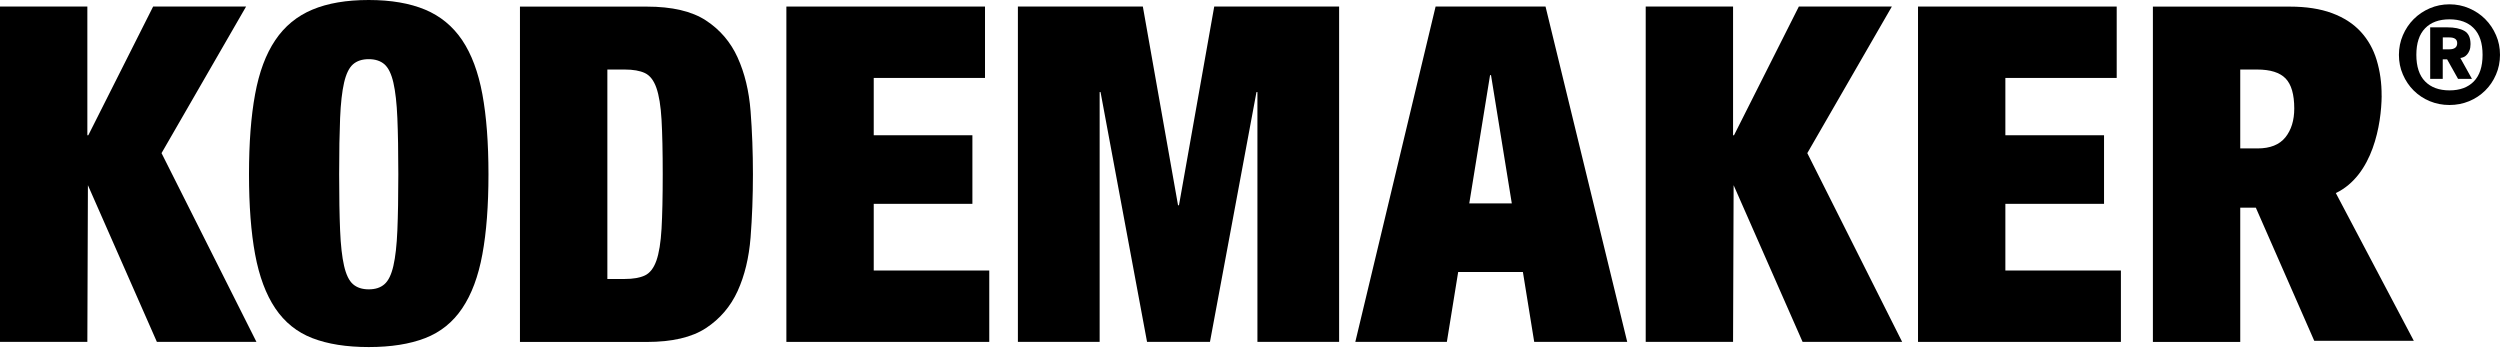
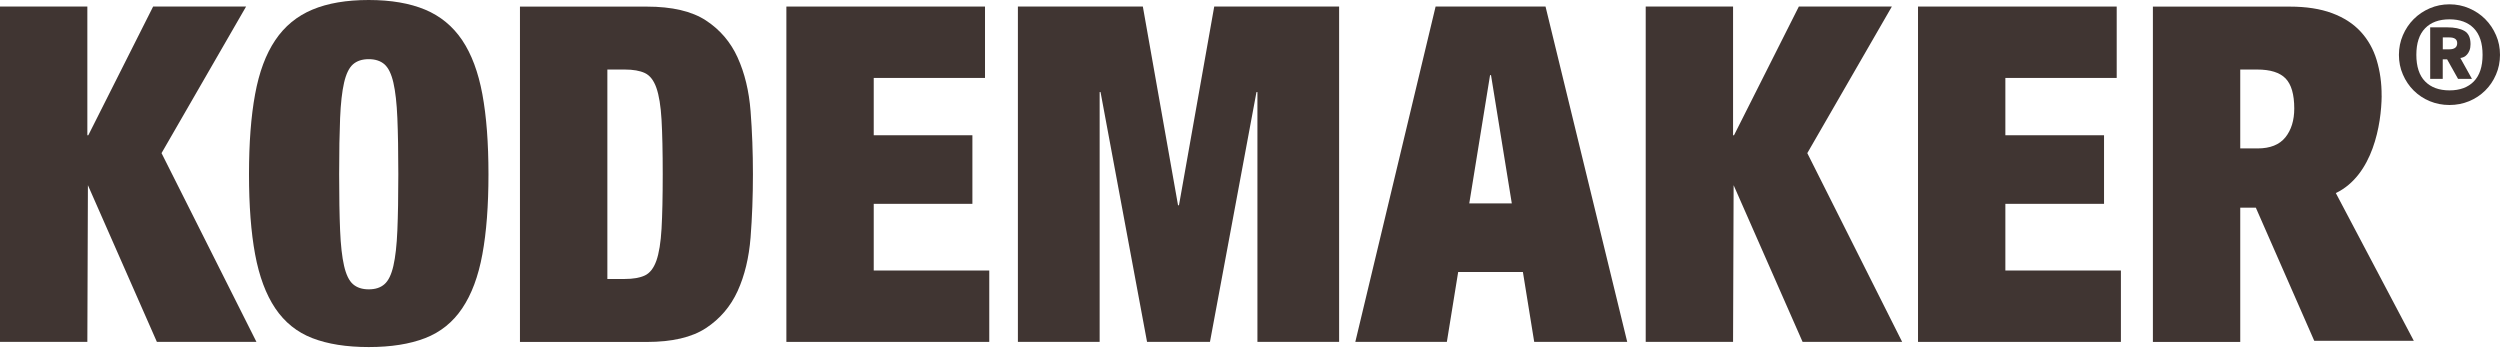
<svg xmlns="http://www.w3.org/2000/svg" id="Layer_2" viewBox="0 0 446.19 61.94">
  <defs>
-     <style>.cls-1{fill:#000000;}</style>
+     <style>.cls-1{fill:#403532;}</style>
  </defs>
  <g id="Layer_1-2">
    <polygon class="cls-1" points="43.92 1.17 27.33 1.17 15.76 24.14 15.59 24.14 15.59 1.17 0 1.17 0 61.02 15.59 61.02 15.69 33.05 28 61.02 45.77 61.02 28.83 27.33 43.92 1.17" />
    <polygon class="cls-1" points="337.65 1.17 321.05 1.17 309.48 24.14 309.31 24.14 309.31 1.17 293.72 1.17 293.72 61.02 309.31 61.02 309.41 33.05 321.72 61.02 339.49 61.02 322.56 27.33 337.65 1.17" />
    <path class="cls-1" d="m82.49,7.17c-1.68-2.49-3.88-4.3-6.62-5.45-2.74-1.14-6.09-1.72-10.06-1.72s-7.32.57-10.06,1.72c-2.74,1.15-4.95,2.96-6.62,5.45-1.68,2.49-2.88,5.7-3.6,9.64-.73,3.94-1.09,8.7-1.09,14.29s.36,10.35,1.09,14.29c.73,3.94,1.93,7.15,3.6,9.64,1.68,2.49,3.88,4.26,6.62,5.32,2.74,1.06,6.09,1.59,10.06,1.59s7.32-.53,10.06-1.59c2.74-1.06,4.95-2.83,6.62-5.32,1.68-2.49,2.88-5.7,3.6-9.64.73-3.94,1.09-8.7,1.09-14.29s-.36-10.35-1.09-14.29c-.73-3.94-1.93-7.15-3.6-9.64Zm-11.57,33.95c-.11,2.65-.35,4.76-.71,6.33-.36,1.57-.89,2.66-1.59,3.27-.7.62-1.63.92-2.81.92s-2.11-.31-2.81-.92c-.7-.61-1.23-1.7-1.59-3.27-.36-1.56-.6-3.67-.71-6.33-.11-2.65-.17-5.99-.17-10.02s.06-7.36.17-10.02c.11-2.65.35-4.76.71-6.33.36-1.56.89-2.65,1.59-3.27.7-.61,1.63-.92,2.81-.92s2.11.31,2.81.92c.7.62,1.23,1.71,1.59,3.27.36,1.57.6,3.68.71,6.33.11,2.65.17,5.99.17,10.02s-.06,7.36-.17,10.02Z" />
    <path class="cls-1" d="m131.65,10.27c-1.26-2.77-3.14-4.97-5.66-6.62s-6.04-2.47-10.56-2.47h-22.63v59.85h22.63c4.53,0,8.05-.82,10.56-2.47,2.51-1.65,4.4-3.86,5.66-6.62,1.26-2.77,2.02-5.95,2.31-9.56.28-3.6.42-7.36.42-11.27s-.14-7.67-.42-11.27c-.28-3.6-1.05-6.79-2.31-9.56Zm-13.58,30.55c-.14,2.46-.45,4.36-.92,5.7-.48,1.34-1.16,2.22-2.05,2.64-.89.42-2.1.63-3.6.63h-3.1V12.41h3.1c1.51,0,2.71.21,3.6.63.89.42,1.58,1.3,2.05,2.64.47,1.34.78,3.24.92,5.7.14,2.46.21,5.7.21,9.72s-.07,7.26-.21,9.72Z" />
    <polygon class="cls-1" points="155.94 36.38 173.55 36.38 173.55 24.14 155.94 24.14 155.94 13.91 175.8 13.91 175.8 1.17 140.35 1.17 140.35 61.02 176.56 61.02 176.56 48.28 155.94 48.28 155.94 36.38" />
    <polygon class="cls-1" points="239 1.17 216.71 1.17 210.42 36.63 210.25 36.63 203.97 1.17 181.67 1.17 181.67 61.02 196.26 61.02 196.26 16.43 196.42 16.43 204.72 61.02 215.95 61.02 224.25 16.43 224.42 16.43 224.42 61.02 239 61.02 239 1.17" />
    <path class="cls-1" d="m275.83,1.17h-19.61l-14.33,59.85h16.34l2.02-12.48h11.55l2.02,12.48h16.6l-14.58-59.85Zm-13.6,35.13l3.71-22.89h.17l3.71,22.89h-7.58Z" />
    <polygon class="cls-1" points="357.91 36.38 375.52 36.38 375.52 24.14 357.91 24.14 357.91 13.91 377.78 13.91 377.78 1.17 342.32 1.17 342.32 61.02 378.53 61.02 378.53 48.28 357.91 48.28 357.91 36.38" />
    <path class="cls-1" d="m425.06,17.1c.02-2.29-.29-4.41-.88-6.37-.59-1.96-1.54-3.65-2.85-5.07-1.31-1.43-3.02-2.53-5.11-3.31-2.1-.78-4.62-1.17-7.59-1.17h-24.39v59.85h15.59v-23.97h2.78l10.43,23.77h17.77l-13.92-26.37c6.65-3.2,8.13-12.33,8.18-17.35Zm-25.23-4.69h3.02c2.35,0,4.04.53,5.07,1.59,1.03,1.06,1.55,2.85,1.55,5.36,0,2.12-.53,3.84-1.59,5.16-1.06,1.31-2.71,1.97-4.95,1.97h-3.1v-14.08Z" />
    <path class="cls-1" d="m439.72,10.18c.21-.1.41-.24.58-.44.18-.2.33-.45.45-.75.12-.31.18-.68.18-1.12,0-1.15-.37-1.94-1.11-2.36s-1.75-.63-3.05-.63h-3.04v9.19h2.24v-3.48h.78l1.95,3.48h2.48l-2.07-3.72c.19-.02.4-.07.61-.17Zm-1.53-1.65c-.24.18-.58.27-1.02.27h-1.19v-2.12h1.19c.44,0,.78.08,1.02.25s.36.43.36.77c0,.37-.12.65-.36.83Z" />
    <path class="cls-1" d="m443.55,3.41c-.82-.82-1.77-1.46-2.87-1.93-1.09-.47-2.27-.71-3.51-.71s-2.42.24-3.51.71c-1.09.47-2.05,1.11-2.87,1.93-.82.82-1.46,1.78-1.93,2.87-.47,1.09-.71,2.27-.71,3.51s.23,2.42.71,3.51c.47,1.09,1.11,2.05,1.93,2.86s1.77,1.44,2.87,1.9c1.09.45,2.26.68,3.51.68s2.42-.23,3.51-.68c1.09-.45,2.05-1.09,2.87-1.9s1.46-1.76,1.93-2.86c.47-1.09.71-2.26.71-3.51s-.23-2.42-.71-3.51c-.47-1.09-1.11-2.05-1.93-2.87Zm-2.03,11.12c-1.04,1.07-2.49,1.6-4.35,1.6s-3.31-.54-4.35-1.6-1.56-2.65-1.56-4.74.52-3.67,1.56-4.74c1.04-1.07,2.49-1.6,4.35-1.6s3.31.53,4.35,1.6c1.04,1.07,1.56,2.65,1.56,4.74s-.52,3.67-1.56,4.74Z" />
  </g>
</svg>
